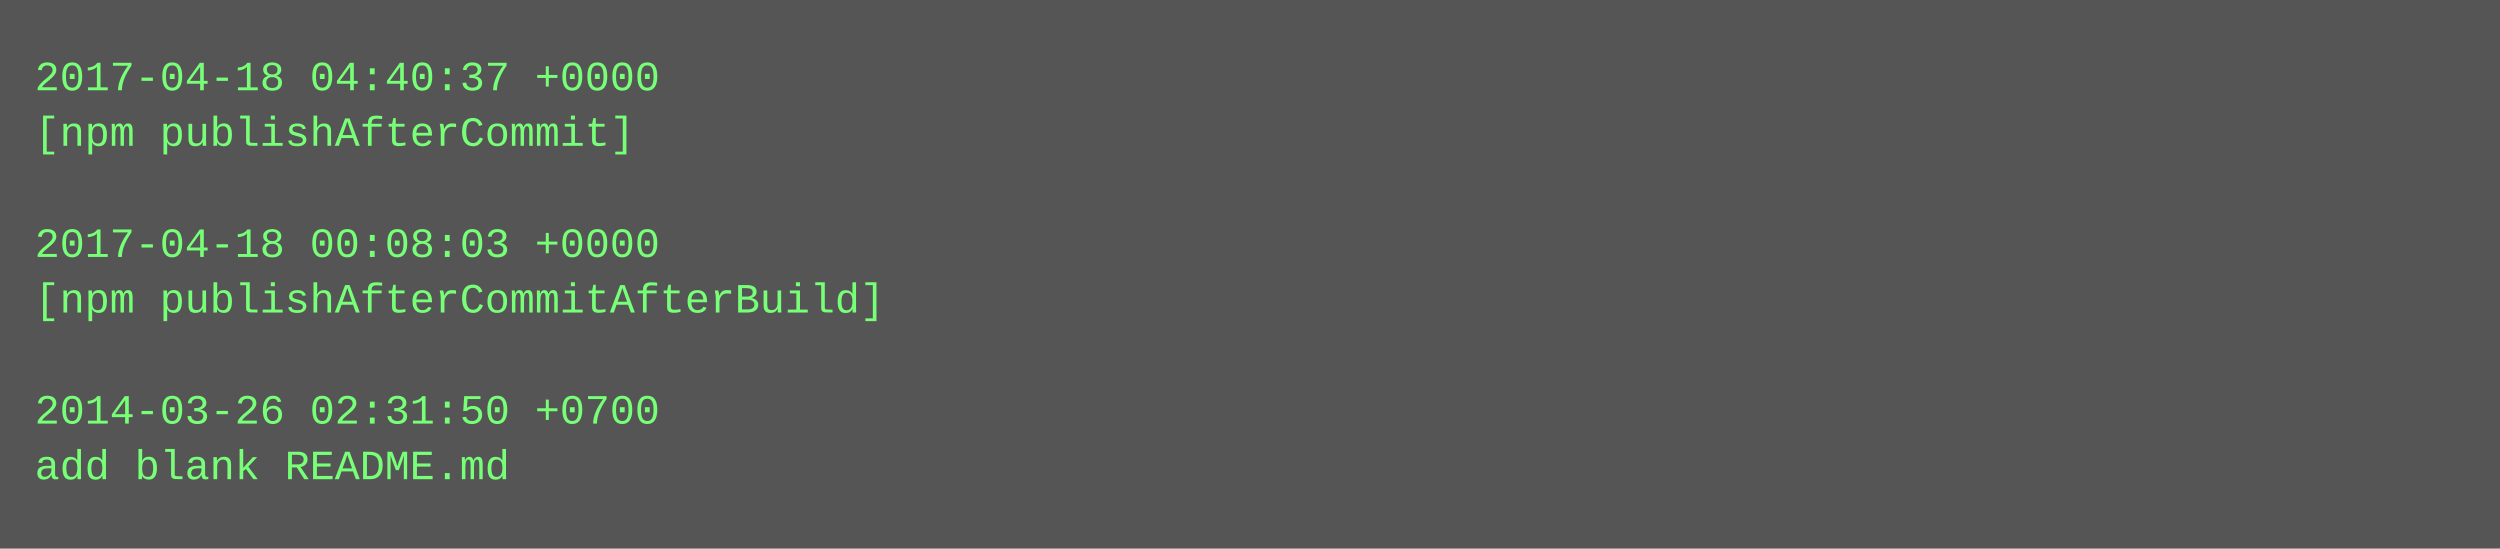
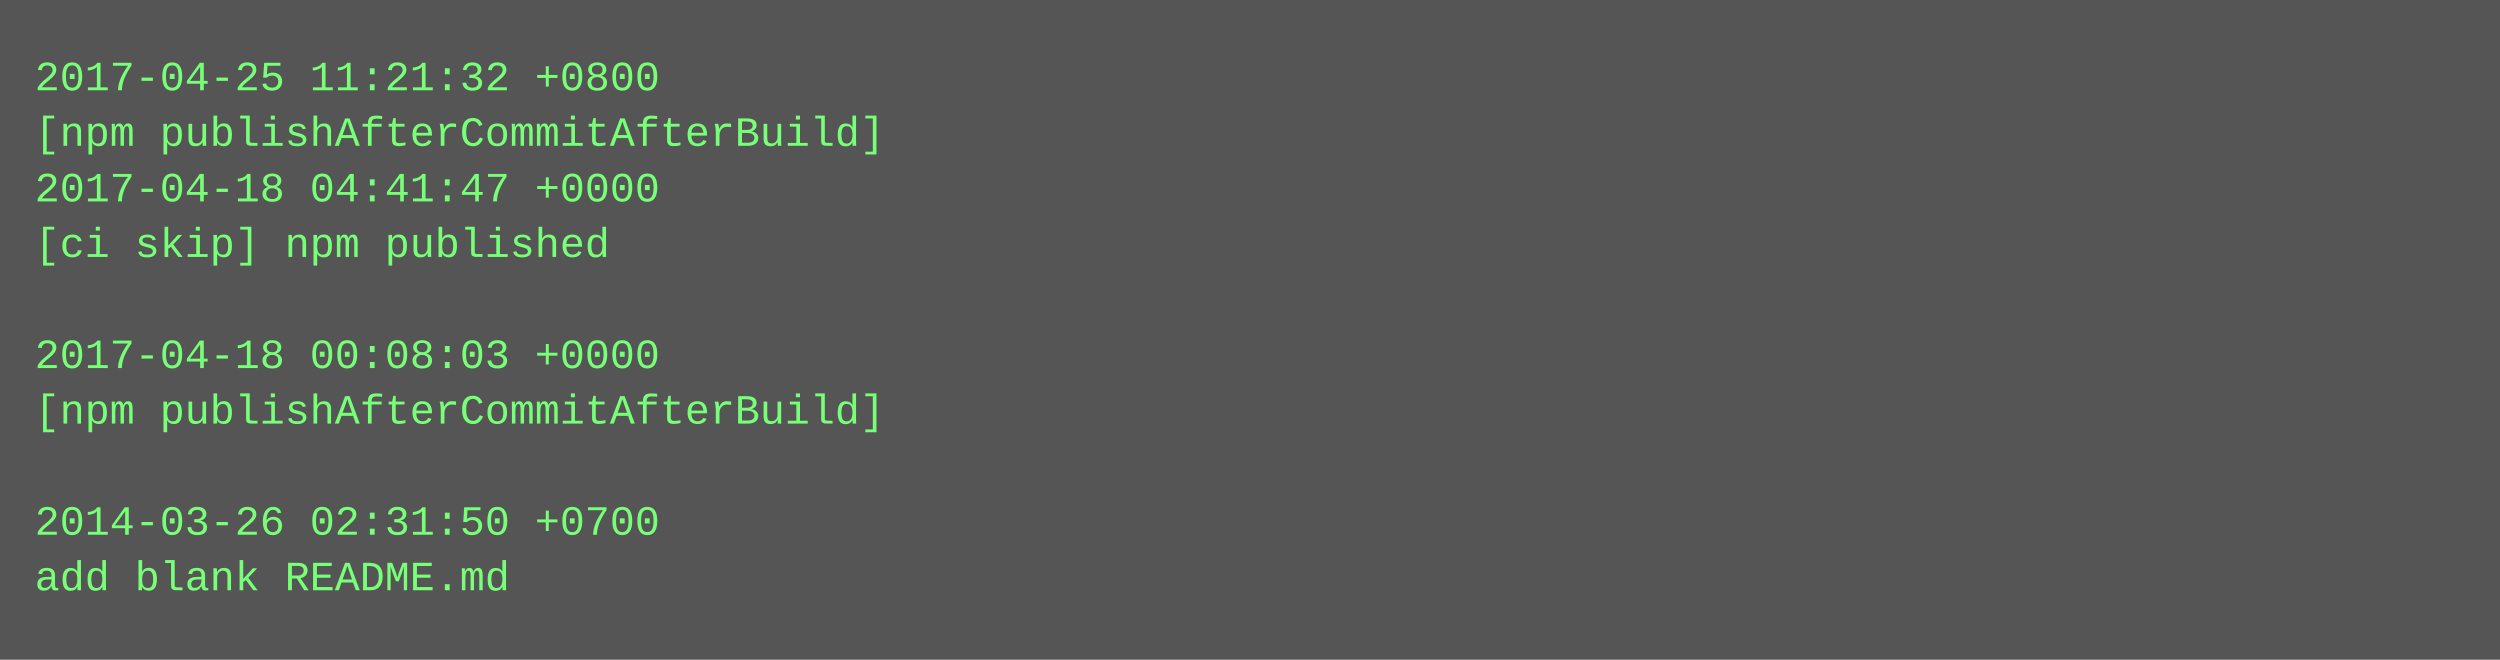
- <svg xmlns="http://www.w3.org/2000/svg" height="158" width="720">
-   <rect height="158" fill="#555" width="720" />
+ <svg xmlns="http://www.w3.org/2000/svg" height="190" width="720">
+   <rect height="190" fill="#555" width="720" />
  <text fill="#7f7" font-family="Courier New" font-size="12" xml:space="preserve">
-     <tspan x="10" y="26">2017-04-18 04:40:37 +0000</tspan>
-     <tspan x="10" y="42">[npm publishAfterCommit]</tspan>
-     <tspan x="10" y="58" />
-     <tspan x="10" y="74">2017-04-18 00:08:03 +0000</tspan>
-     <tspan x="10" y="90">[npm publishAfterCommitAfterBuild]</tspan>
-     <tspan x="10" y="106" />
-     <tspan x="10" y="122">2014-03-26 02:31:50 +0700</tspan>
-     <tspan x="10" y="138">add blank README.md</tspan>
+     <tspan x="10" y="26">2017-04-25 11:21:32 +0800</tspan>
+     <tspan x="10" y="42">[npm publishAfterCommitAfterBuild]</tspan>
+     <tspan x="10" y="58">2017-04-18 04:41:47 +0000</tspan>
+     <tspan x="10" y="74">[ci skip] npm published</tspan>
+     <tspan x="10" y="90" />
+     <tspan x="10" y="106">2017-04-18 00:08:03 +0000</tspan>
+     <tspan x="10" y="122">[npm publishAfterCommitAfterBuild]</tspan>
+     <tspan x="10" y="138" />
+     <tspan x="10" y="154">2014-03-26 02:31:50 +0700</tspan>
+     <tspan x="10" y="170">add blank README.md</tspan>
  </text>
</svg>
